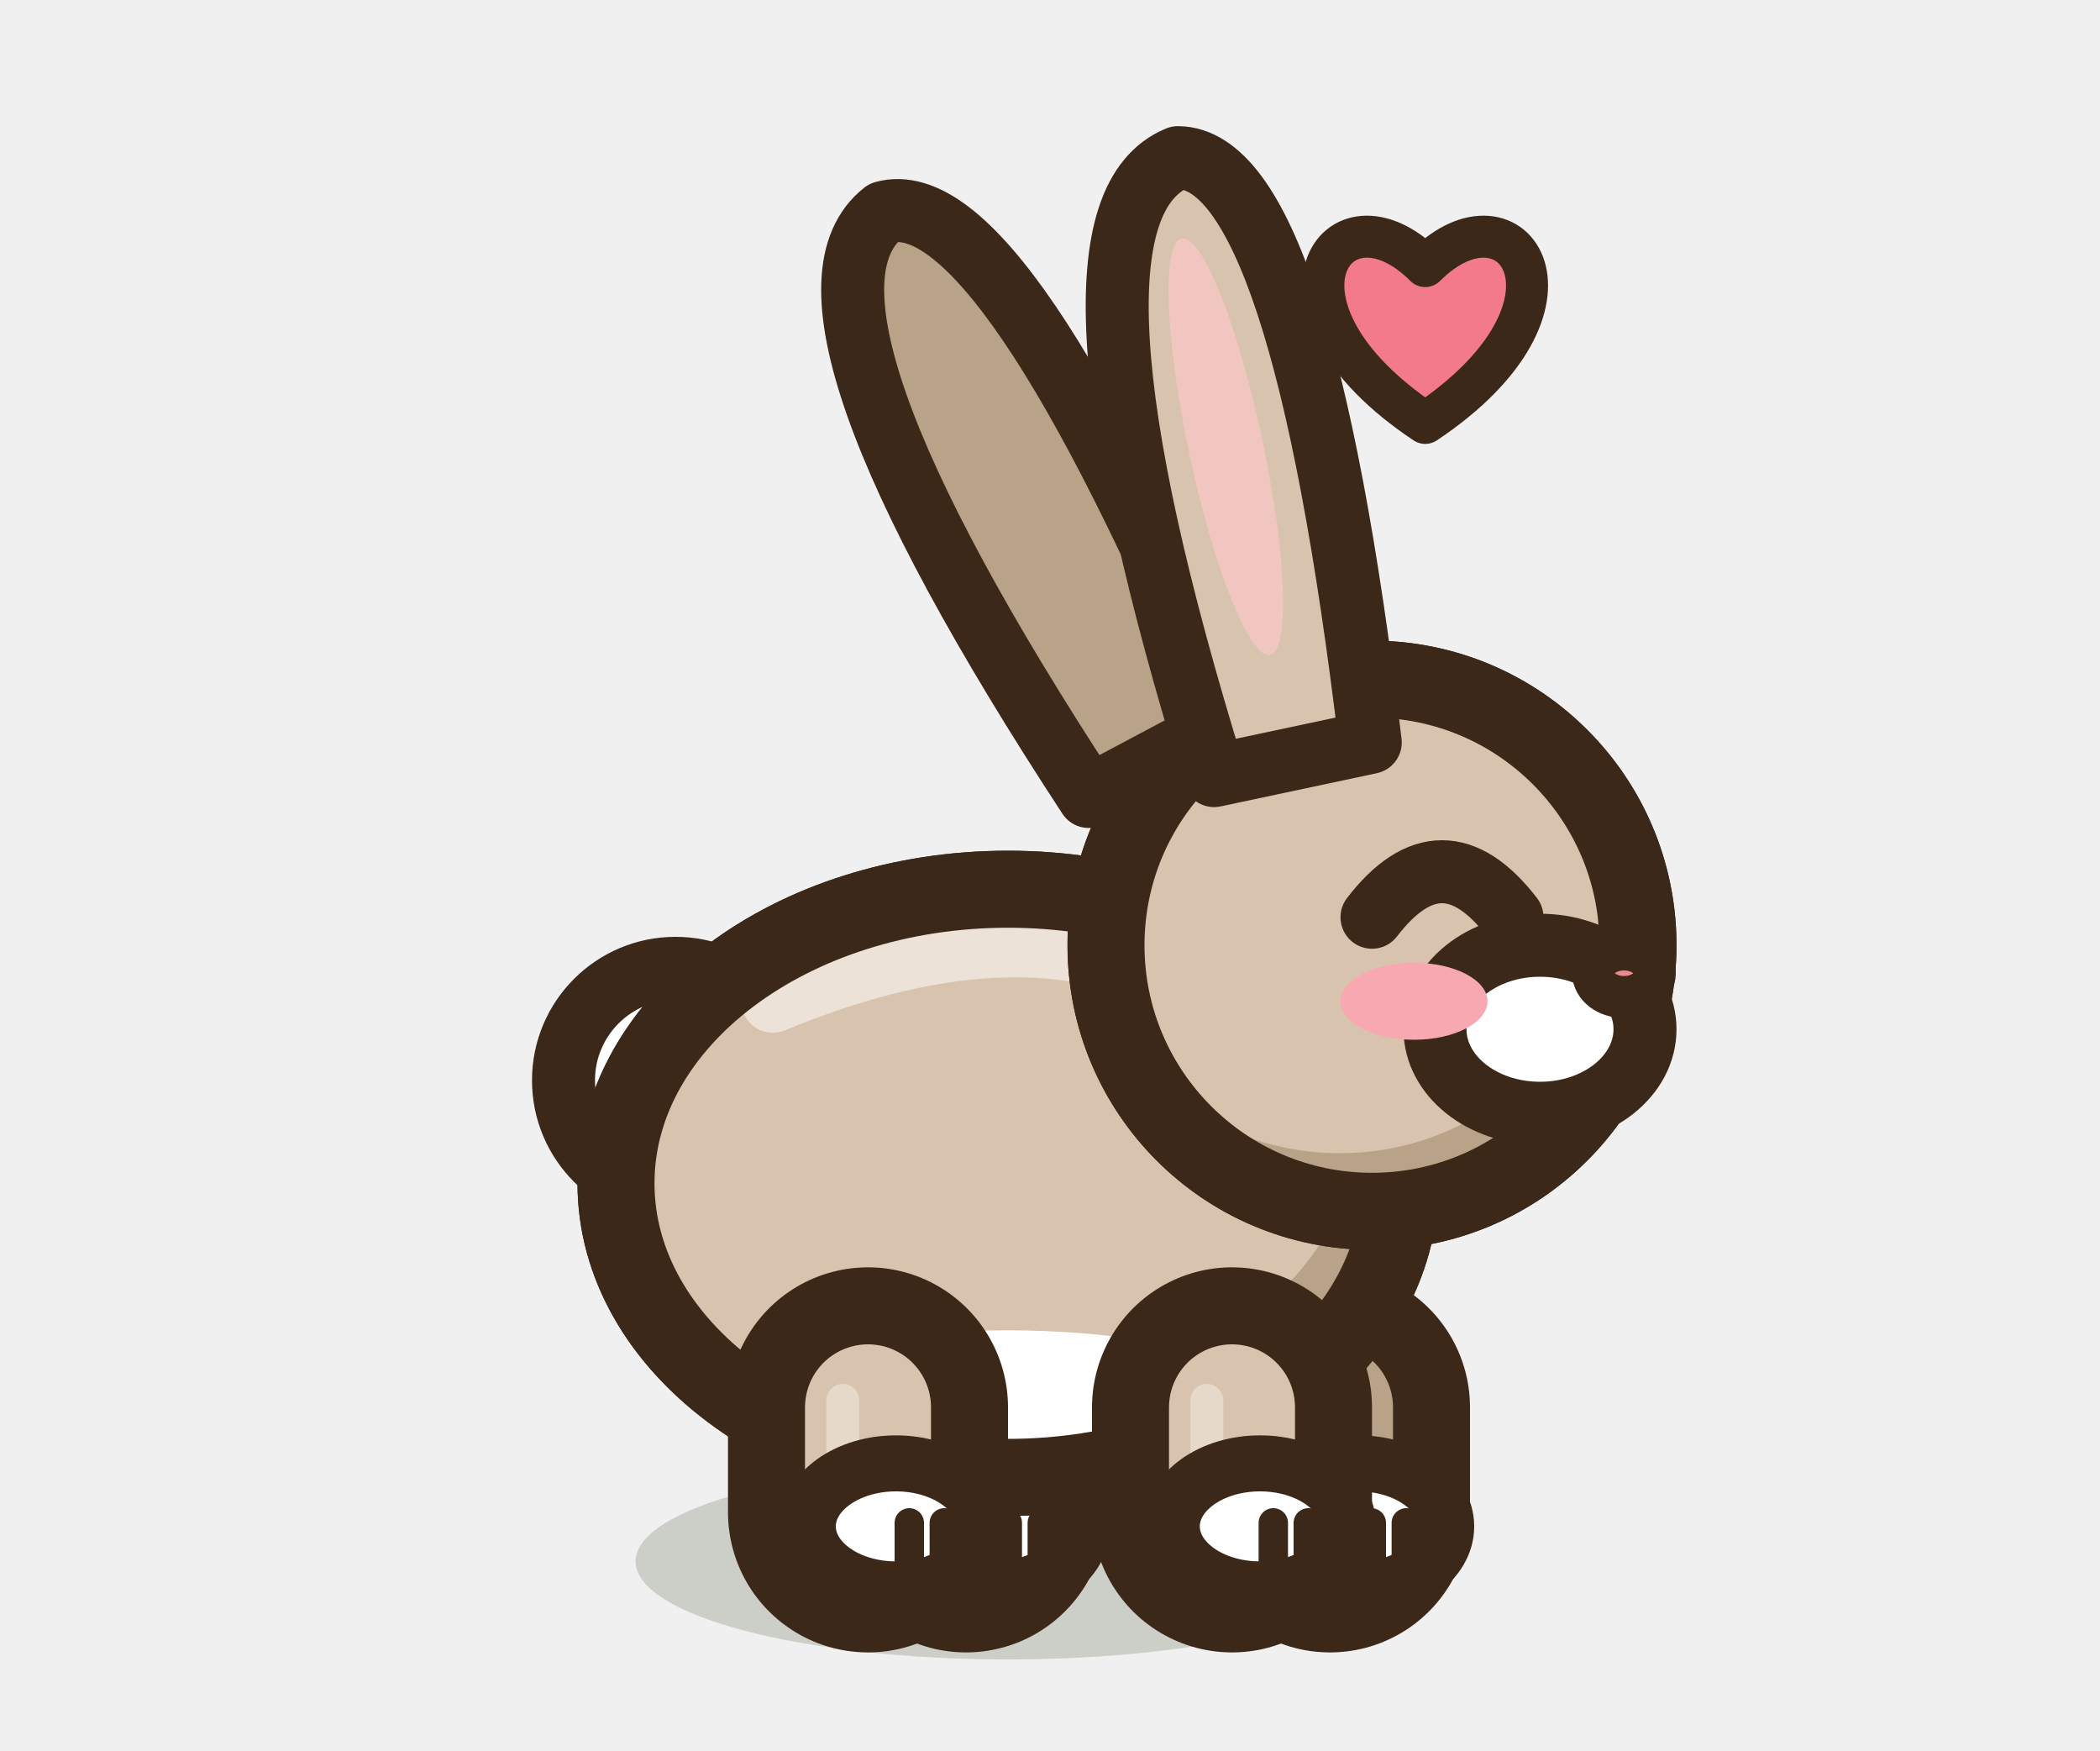
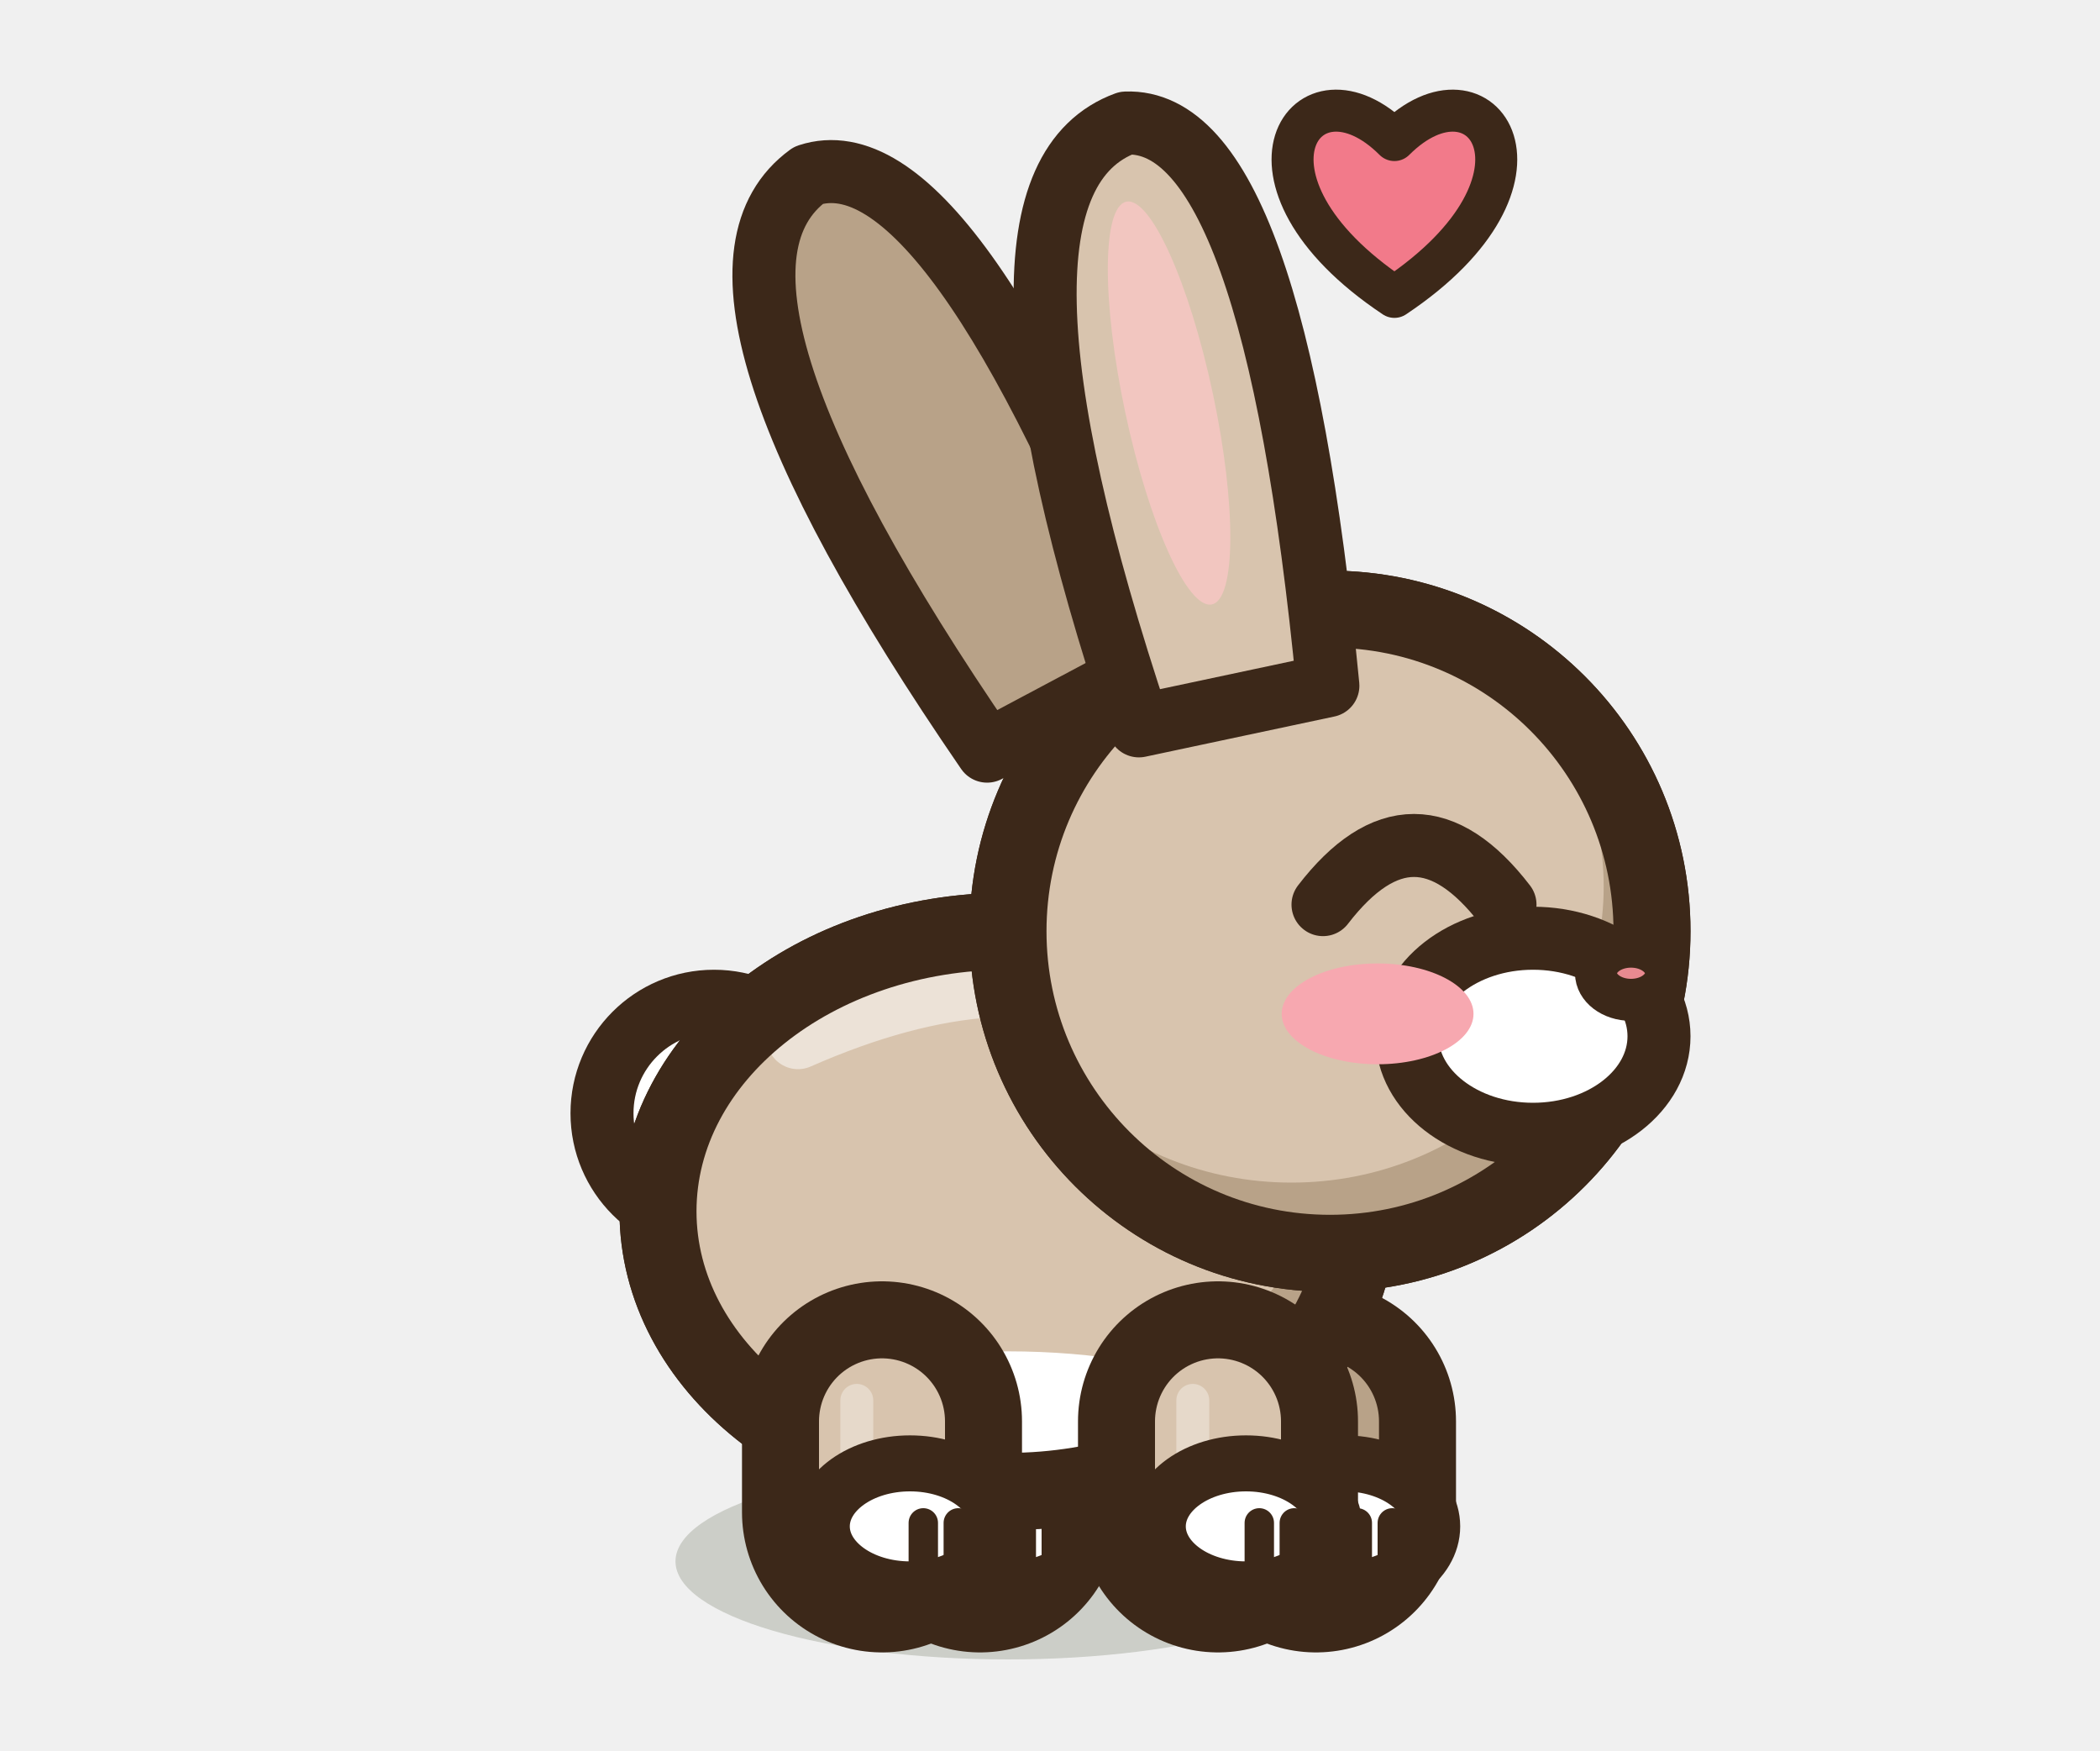
<svg xmlns="http://www.w3.org/2000/svg" width="30" height="25" viewBox="-15 -22.5 30 25">
-   <ellipse cx="-0.6" cy="-0.2" rx="5.32" ry="1.4" fill="rgba(40,55,20,.18)" stroke="none" />
-   <path d="M-1.2,-2.4 L-1.2,-0.9" stroke="#3C2819" stroke-width="4" stroke-linecap="round" />
-   <path d="M-1.2,-2.4 L-1.2,-0.9" stroke="#B8A288" stroke-width="1.8" stroke-linecap="round" />
-   <ellipse cx="-0.8" cy="-0.7" rx="1.26" ry="0.9" fill="#FFFFFF" stroke="#3C2819" stroke-width="0.8" stroke-linejoin="round" stroke-linecap="round" />
-   <path d="M-0.61,-0.75 L-0.61,-0.05" stroke="#3C2819" stroke-width="0.42" stroke-linecap="round" />
-   <path d="M-0.11,-0.75 L-0.11,-0.05" stroke="#3C2819" stroke-width="0.42" stroke-linecap="round" />
-   <path d="M4,-2.4 L4,-0.9" stroke="#3C2819" stroke-width="4" stroke-linecap="round" />
-   <path d="M4,-2.4 L4,-0.9" stroke="#B8A288" stroke-width="1.8" stroke-linecap="round" />
-   <ellipse cx="4.4" cy="-0.7" rx="1.26" ry="0.9" fill="#FFFFFF" stroke="#3C2819" stroke-width="0.8" stroke-linejoin="round" stroke-linecap="round" />
-   <path d="M4.59,-0.75 L4.59,-0.05" stroke="#3C2819" stroke-width="0.42" stroke-linecap="round" />
-   <path d="M5.09,-0.75 L5.09,-0.05" stroke="#3C2819" stroke-width="0.42" stroke-linecap="round" />
-   <ellipse cx="-5.35" cy="-7.07" rx="1.6" ry="1.6" fill="#FFFFFF" stroke="#3C2819" stroke-width="0.9" stroke-linejoin="round" stroke-linecap="round" />
-   <path d="M-6.2,-5.6 a5.6,4.2 0 1,0 11.2,0 a5.6,4.2 0 1,0 -11.2,0 Z" fill="#D8C4AE" stroke="#3C2819" stroke-width="1.1" stroke-linejoin="round" stroke-linecap="round" />
+   <ellipse cx="-0.6" cy="-0.2" rx="4.75" ry="1.4" fill="rgba(40,55,20,.18)" stroke="none" />
+   <path d="M-1,-2.2 L-1,-0.9" stroke="#3C2819" stroke-width="4" stroke-linecap="round" />
+   <path d="M-1,-2.2 L-1,-0.9" stroke="#B8A288" stroke-width="1.8" stroke-linecap="round" />
+   <ellipse cx="-0.6" cy="-0.7" rx="1.26" ry="0.9" fill="#FFFFFF" stroke="#3C2819" stroke-width="0.8" stroke-linejoin="round" stroke-linecap="round" />
+   <path d="M-0.41,-0.75 L-0.41,-0.05" stroke="#3C2819" stroke-width="0.42" stroke-linecap="round" />
+   <path d="M0.09,-0.75 L0.09,-0.05" stroke="#3C2819" stroke-width="0.42" stroke-linecap="round" />
+   <path d="M3.8,-2.2 L3.8,-0.9" stroke="#3C2819" stroke-width="4" stroke-linecap="round" />
+   <path d="M3.8,-2.2 L3.8,-0.9" stroke="#B8A288" stroke-width="1.8" stroke-linecap="round" />
+   <ellipse cx="4.2" cy="-0.7" rx="1.26" ry="0.9" fill="#FFFFFF" stroke="#3C2819" stroke-width="0.8" stroke-linejoin="round" stroke-linecap="round" />
+   <path d="M4.39,-0.75 L4.39,-0.05" stroke="#3C2819" stroke-width="0.42" stroke-linecap="round" />
+   <path d="M4.89,-0.75 L4.89,-0.05" stroke="#3C2819" stroke-width="0.42" stroke-linecap="round" />
+   <ellipse cx="-4.8" cy="-6.6" rx="1.6" ry="1.6" fill="#FFFFFF" stroke="#3C2819" stroke-width="0.9" stroke-linejoin="round" stroke-linecap="round" />
+   <path d="M-5.6,-5.2 a5,4 0 1,0 10,0 a5,4 0 1,0 -10,0 Z" fill="#D8C4AE" stroke="#3C2819" stroke-width="1.1" stroke-linejoin="round" stroke-linecap="round" />
  <clipPath id="qrabbitjoieb">
-     <path d="M-6.2,-5.6 a5.6,4.2 0 1,0 11.2,0 a5.6,4.2 0 1,0 -11.2,0 Z" />
+     <path d="M-5.6,-5.2 a5,4 0 1,0 10,0 a5,4 0 1,0 -10,0 Z" />
  </clipPath>
  <g clip-path="url(#qrabbitjoieb)">
-     <rect x="-7.2" y="-10.8" width="13.2" height="10.4" fill="#B8A288" />
-     <ellipse cx="-1.16" cy="-6.27" rx="5.49" ry="3.78" fill="#D8C4AE" />
-     <ellipse cx="-0.6" cy="-1.61" rx="5.04" ry="1.89" fill="#FFFFFF" />
-     <path d="M-3.96,-8.2 Q-0.6,-9.59 1.64,-8.54" fill="none" stroke="#FFFFFF" stroke-width="0.9" stroke-linecap="round" opacity="0.5" />
+     <rect x="-6.6" y="-10.2" width="12" height="10" fill="#B8A288" />
+     <ellipse cx="-1.1" cy="-5.84" rx="4.9" ry="3.6" fill="#D8C4AE" />
+     <ellipse cx="-0.6" cy="-1.4" rx="4.5" ry="1.8" fill="#FFFFFF" />
+     <path d="M-3.6,-7.68 Q-0.6,-9 1.4,-8" fill="none" stroke="#FFFFFF" stroke-width="0.9" stroke-linecap="round" opacity="0.5" />
  </g>
-   <path d="M-6.2,-5.6 a5.6,4.2 0 1,0 11.2,0 a5.6,4.2 0 1,0 -11.2,0 Z" fill="none" stroke="#3C2819" stroke-width="1.1" stroke-linejoin="round" stroke-linecap="round" />
-   <path d="M-2.6,-2.4 L-2.6,-0.9" stroke="#3C2819" stroke-width="4" stroke-linecap="round" />
-   <path d="M-2.6,-2.4 L-2.6,-0.9" stroke="#D8C4AE" stroke-width="1.8" stroke-linecap="round" />
-   <path d="M-2.96,-1.2 L-2.96,-2.5" stroke="rgba(255,255,255,.35)" stroke-width="0.47" stroke-linecap="round" />
-   <ellipse cx="-2.2" cy="-0.7" rx="1.26" ry="0.9" fill="#FFFFFF" stroke="#3C2819" stroke-width="0.8" stroke-linejoin="round" stroke-linecap="round" />
-   <path d="M-2.01,-0.75 L-2.01,-0.05" stroke="#3C2819" stroke-width="0.42" stroke-linecap="round" />
-   <path d="M-1.51,-0.75 L-1.51,-0.05" stroke="#3C2819" stroke-width="0.42" stroke-linecap="round" />
-   <path d="M2.6,-2.4 L2.6,-0.9" stroke="#3C2819" stroke-width="4" stroke-linecap="round" />
-   <path d="M2.6,-2.4 L2.6,-0.9" stroke="#D8C4AE" stroke-width="1.8" stroke-linecap="round" />
-   <path d="M2.24,-1.2 L2.24,-2.5" stroke="rgba(255,255,255,.35)" stroke-width="0.47" stroke-linecap="round" />
-   <ellipse cx="3" cy="-0.7" rx="1.26" ry="0.9" fill="#FFFFFF" stroke="#3C2819" stroke-width="0.8" stroke-linejoin="round" stroke-linecap="round" />
-   <path d="M3.19,-0.75 L3.19,-0.05" stroke="#3C2819" stroke-width="0.42" stroke-linecap="round" />
-   <path d="M3.69,-0.75 L3.69,-0.05" stroke="#3C2819" stroke-width="0.42" stroke-linecap="round" />
-   <g transform="rotate(-28 1.56 -11.66)">
-     <path d="M0.42,-11.66 Q-0.34,-20.02 1.75,-20.4 Q3.46,-20.02 2.7,-11.66 Z" fill="#B8A288" stroke="#3C2819" stroke-width="0.9" stroke-linejoin="round" stroke-linecap="round" />
+   <path d="M-5.6,-5.2 a5,4 0 1,0 10,0 a5,4 0 1,0 -10,0 Z" fill="none" stroke="#3C2819" stroke-width="1.1" stroke-linejoin="round" stroke-linecap="round" />
+   <path d="M-2.4,-2.2 L-2.4,-0.9" stroke="#3C2819" stroke-width="4" stroke-linecap="round" />
+   <path d="M-2.4,-2.2 L-2.4,-0.9" stroke="#D8C4AE" stroke-width="1.8" stroke-linecap="round" />
+   <path d="M-2.76,-1 L-2.76,-2.5" stroke="rgba(255,255,255,.35)" stroke-width="0.47" stroke-linecap="round" />
+   <ellipse cx="-2" cy="-0.7" rx="1.26" ry="0.9" fill="#FFFFFF" stroke="#3C2819" stroke-width="0.8" stroke-linejoin="round" stroke-linecap="round" />
+   <path d="M-1.81,-0.75 L-1.81,-0.05" stroke="#3C2819" stroke-width="0.42" stroke-linecap="round" />
+   <path d="M-1.31,-0.75 L-1.31,-0.05" stroke="#3C2819" stroke-width="0.42" stroke-linecap="round" />
+   <path d="M2.4,-2.2 L2.4,-0.9" stroke="#3C2819" stroke-width="4" stroke-linecap="round" />
+   <path d="M2.4,-2.2 L2.4,-0.9" stroke="#D8C4AE" stroke-width="1.8" stroke-linecap="round" />
+   <path d="M2.04,-1 L2.04,-2.5" stroke="rgba(255,255,255,.35)" stroke-width="0.47" stroke-linecap="round" />
+   <ellipse cx="2.8" cy="-0.7" rx="1.26" ry="0.9" fill="#FFFFFF" stroke="#3C2819" stroke-width="0.8" stroke-linejoin="round" stroke-linecap="round" />
+   <path d="M2.99,-0.75 L2.99,-0.05" stroke="#3C2819" stroke-width="0.42" stroke-linecap="round" />
+   <path d="M3.49,-0.75 L3.49,-0.05" stroke="#3C2819" stroke-width="0.42" stroke-linecap="round" />
+   <g transform="rotate(-28 0.32 -12.42)">
+     <path d="M-1.06,-12.42 Q-1.98,-20.52 0.55,-20.88 Q2.62,-20.52 1.7,-12.42 Z" fill="#B8A288" stroke="#3C2819" stroke-width="0.9" stroke-linejoin="round" stroke-linecap="round" />
  </g>
-   <path d="M0.8,-9 a3.8,3.8 0 1,0 7.6,0 a3.8,3.8 0 1,0 -7.6,0 Z" fill="#D8C4AE" stroke="#3C2819" stroke-width="1.1" stroke-linejoin="round" stroke-linecap="round" />
+   <path d="M-0.6,-9.2 a4.6,4.6 0 1,0 9.2,0 a4.6,4.6 0 1,0 -9.2,0 Z" fill="#D8C4AE" stroke="#3C2819" stroke-width="1.1" stroke-linejoin="round" stroke-linecap="round" />
  <clipPath id="qrabbitjoieh">
-     <path d="M0.8,-9 a3.8,3.8 0 1,0 7.6,0 a3.8,3.8 0 1,0 -7.6,0 Z" />
+     <path d="M-0.6,-9.2 a4.6,4.6 0 1,0 9.2,0 a4.6,4.6 0 1,0 -9.2,0 Z" />
  </clipPath>
  <g clip-path="url(#qrabbitjoieh)">
-     <rect x="-0.2" y="-13.8" width="9.6" height="9.6" fill="#B8A288" />
-     <ellipse cx="4.14" cy="-9.53" rx="3.69" ry="3.5" fill="#D8C4AE" />
+     <rect x="-1.6" y="-14.8" width="11.2" height="11.2" fill="#B8A288" />
+     <ellipse cx="3.45" cy="-9.84" rx="4.46" ry="4.23" fill="#D8C4AE" />
  </g>
-   <path d="M0.8,-9 a3.8,3.8 0 1,0 7.6,0 a3.8,3.8 0 1,0 -7.6,0 Z" fill="none" stroke="#3C2819" stroke-width="1.1" stroke-linejoin="round" stroke-linecap="round" />
-   <ellipse cx="7" cy="-7.8" rx="1.5" ry="1.2" fill="#FFFFFF" stroke="#3C2819" stroke-width="0.9" stroke-linejoin="round" stroke-linecap="round" />
-   <ellipse cx="8.2" cy="-8.6" rx="0.44" ry="0.34" fill="#E88A90" stroke="#3C2819" stroke-width="0.6" stroke-linejoin="round" stroke-linecap="round" />
-   <path d="M4.6,-9.4 Q5.6,-10.7 6.6,-9.4" fill="none" stroke="#3C2819" stroke-width="0.9" stroke-linejoin="round" stroke-linecap="round" />
-   <ellipse cx="5.2" cy="-8.2" rx="1.05" ry="0.55" fill="#F7A8B0" stroke="none" />
-   <g transform="rotate(-12 3.46 -11.66)">
-     <path d="M2.32,-11.66 Q1.56,-20.02 3.65,-20.4 Q5.36,-20.02 4.6,-11.66 Z" fill="#D8C4AE" stroke="#3C2819" stroke-width="0.9" stroke-linejoin="round" stroke-linecap="round" />
-     <ellipse cx="3.46" cy="-16.22" rx="0.53" ry="3.04" fill="#F2C6C0" stroke="none" />
+   <path d="M-0.6,-9.2 a4.6,4.6 0 1,0 9.2,0 a4.6,4.6 0 1,0 -9.2,0 Z" fill="none" stroke="#3C2819" stroke-width="1.1" stroke-linejoin="round" stroke-linecap="round" />
+   <ellipse cx="6.9" cy="-7.7" rx="1.8" ry="1.4" fill="#FFFFFF" stroke="#3C2819" stroke-width="0.9" stroke-linejoin="round" stroke-linecap="round" />
+   <ellipse cx="8.3" cy="-8.6" rx="0.5" ry="0.38" fill="#E88A90" stroke="#3C2819" stroke-width="0.6" stroke-linejoin="round" stroke-linecap="round" />
+   <path d="M3.9,-9.58 Q5.2,-11.27 6.5,-9.58" fill="none" stroke="#3C2819" stroke-width="0.9" stroke-linejoin="round" stroke-linecap="round" />
+   <ellipse cx="4.68" cy="-8.02" rx="1.37" ry="0.72" fill="#F7A8B0" stroke="none" />
+   <g transform="rotate(-12 2.62 -12.42)">
+     <path d="M1.24,-12.42 Q0.32,-20.52 2.85,-20.88 Q4.92,-20.52 4,-12.42 Z" fill="#D8C4AE" stroke="#3C2819" stroke-width="0.9" stroke-linejoin="round" stroke-linecap="round" />
+     <ellipse cx="2.62" cy="-16.84" rx="0.64" ry="2.94" fill="#F2C6C0" stroke="none" />
  </g>
-   <path d="M5.36,-16.46 C2.84,-18.14 4.1,-19.96 5.36,-18.7 C6.62,-19.96 7.88,-18.14 5.36,-16.46 Z" fill="#F27A8A" stroke="#3C2819" stroke-width="0.6" stroke-linejoin="round" stroke-linecap="round" />
+   <path d="M4.92,-18.26 C2.4,-19.94 3.66,-21.76 4.92,-20.5 C6.18,-21.76 7.44,-19.94 4.92,-18.26 Z" fill="#F27A8A" stroke="#3C2819" stroke-width="0.6" stroke-linejoin="round" stroke-linecap="round" />
</svg>
